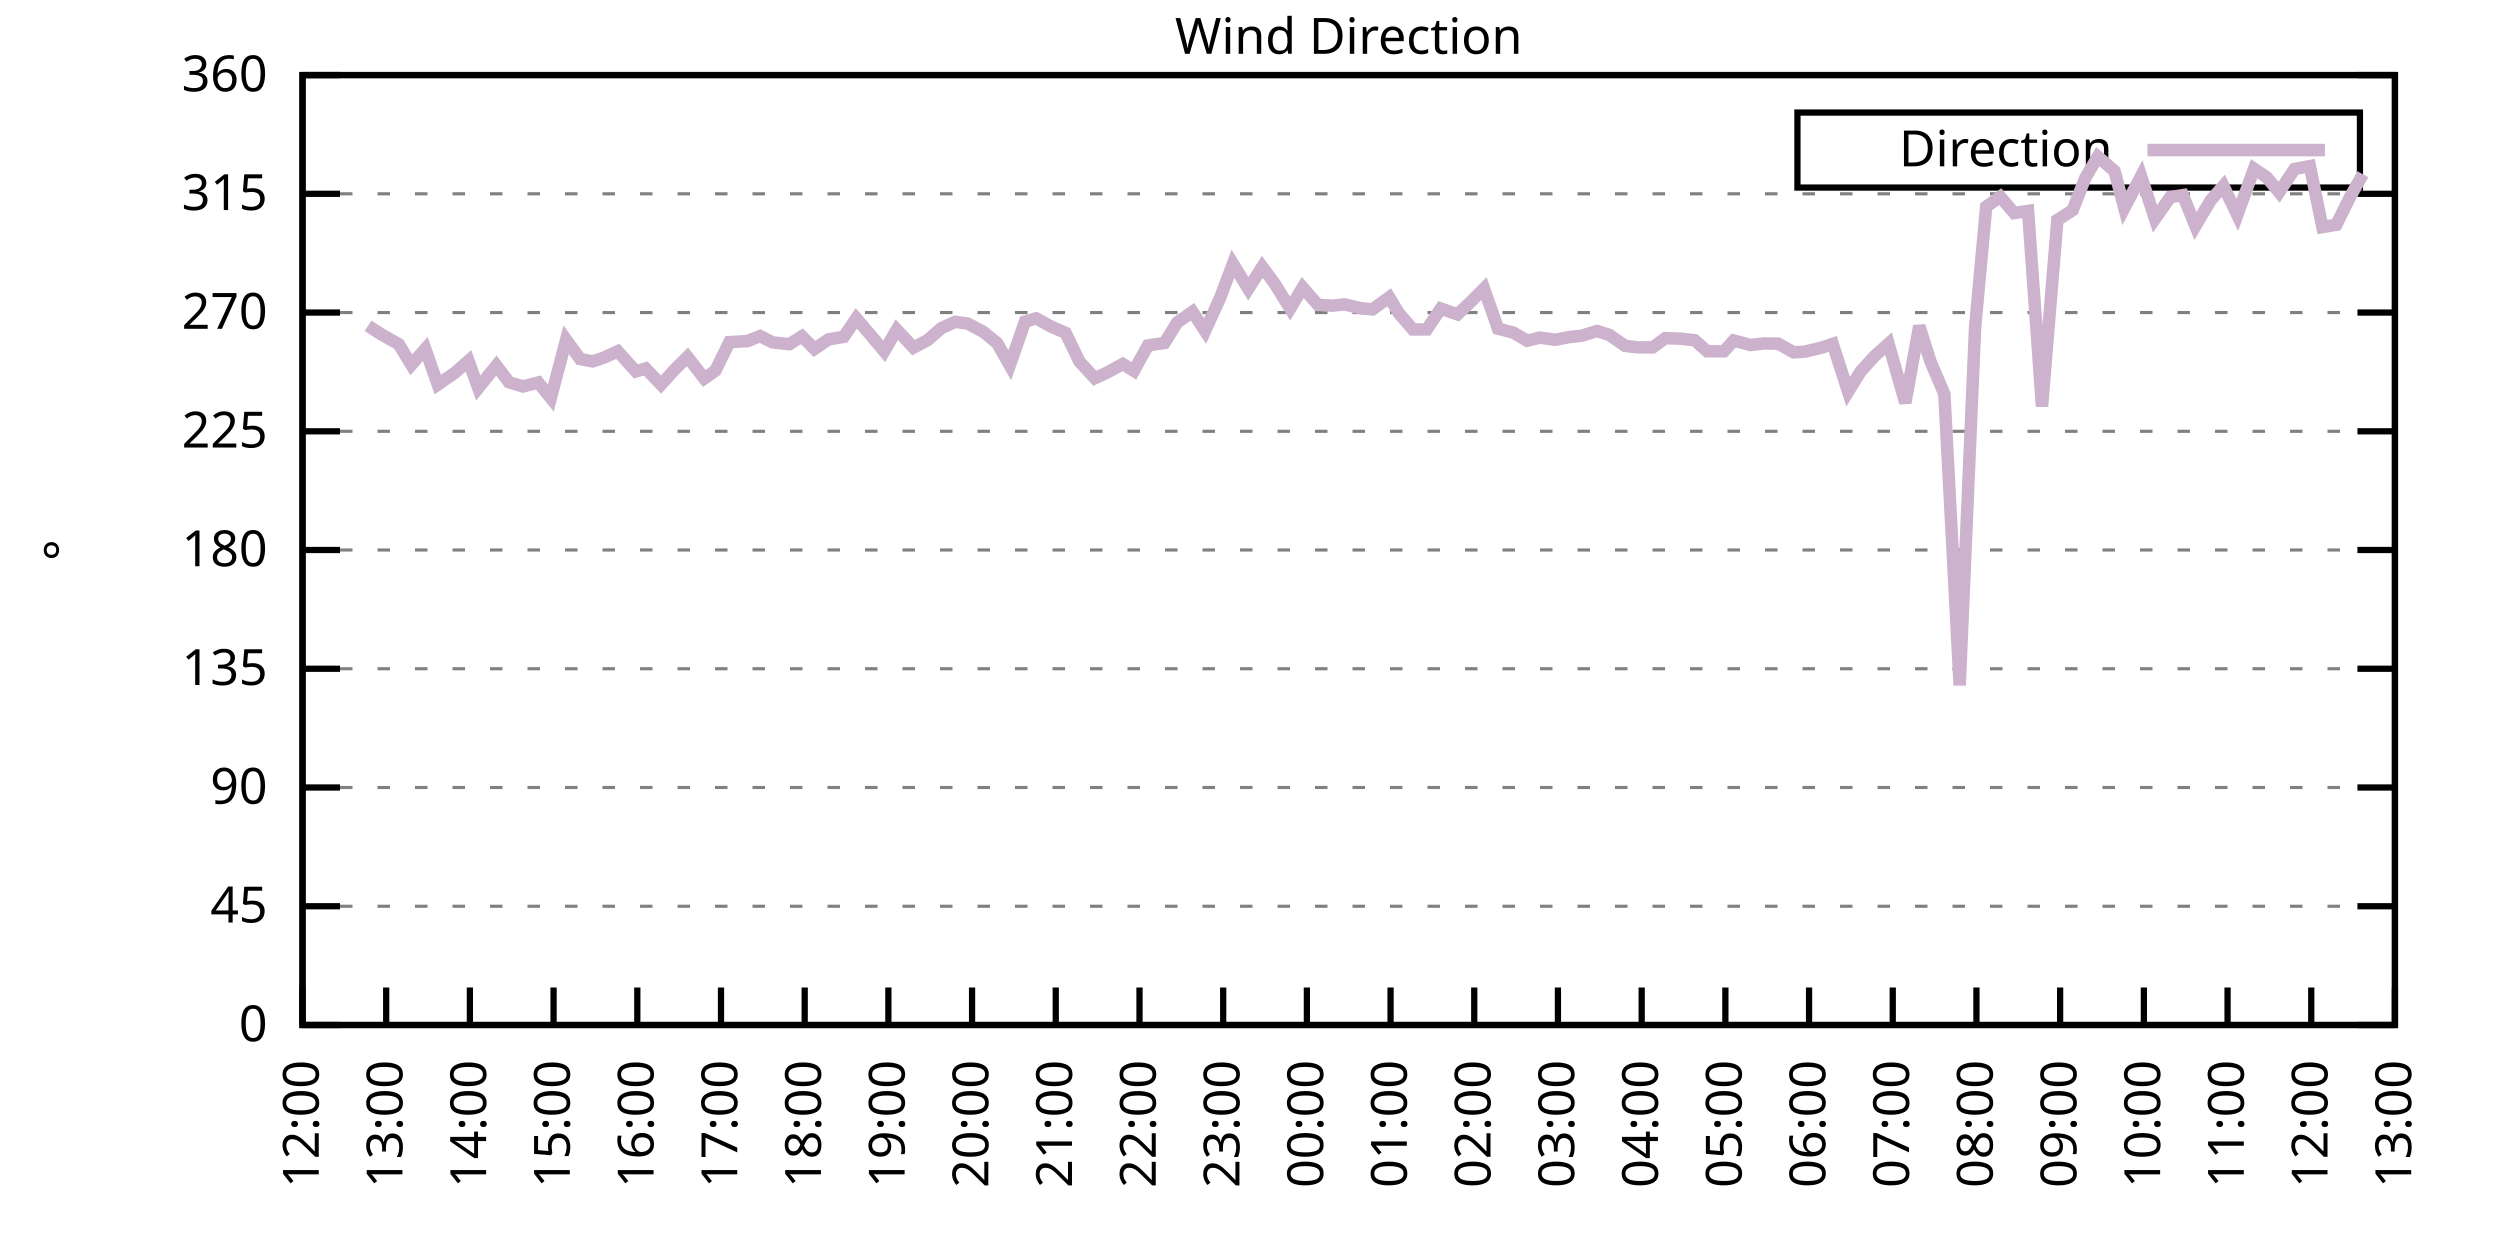
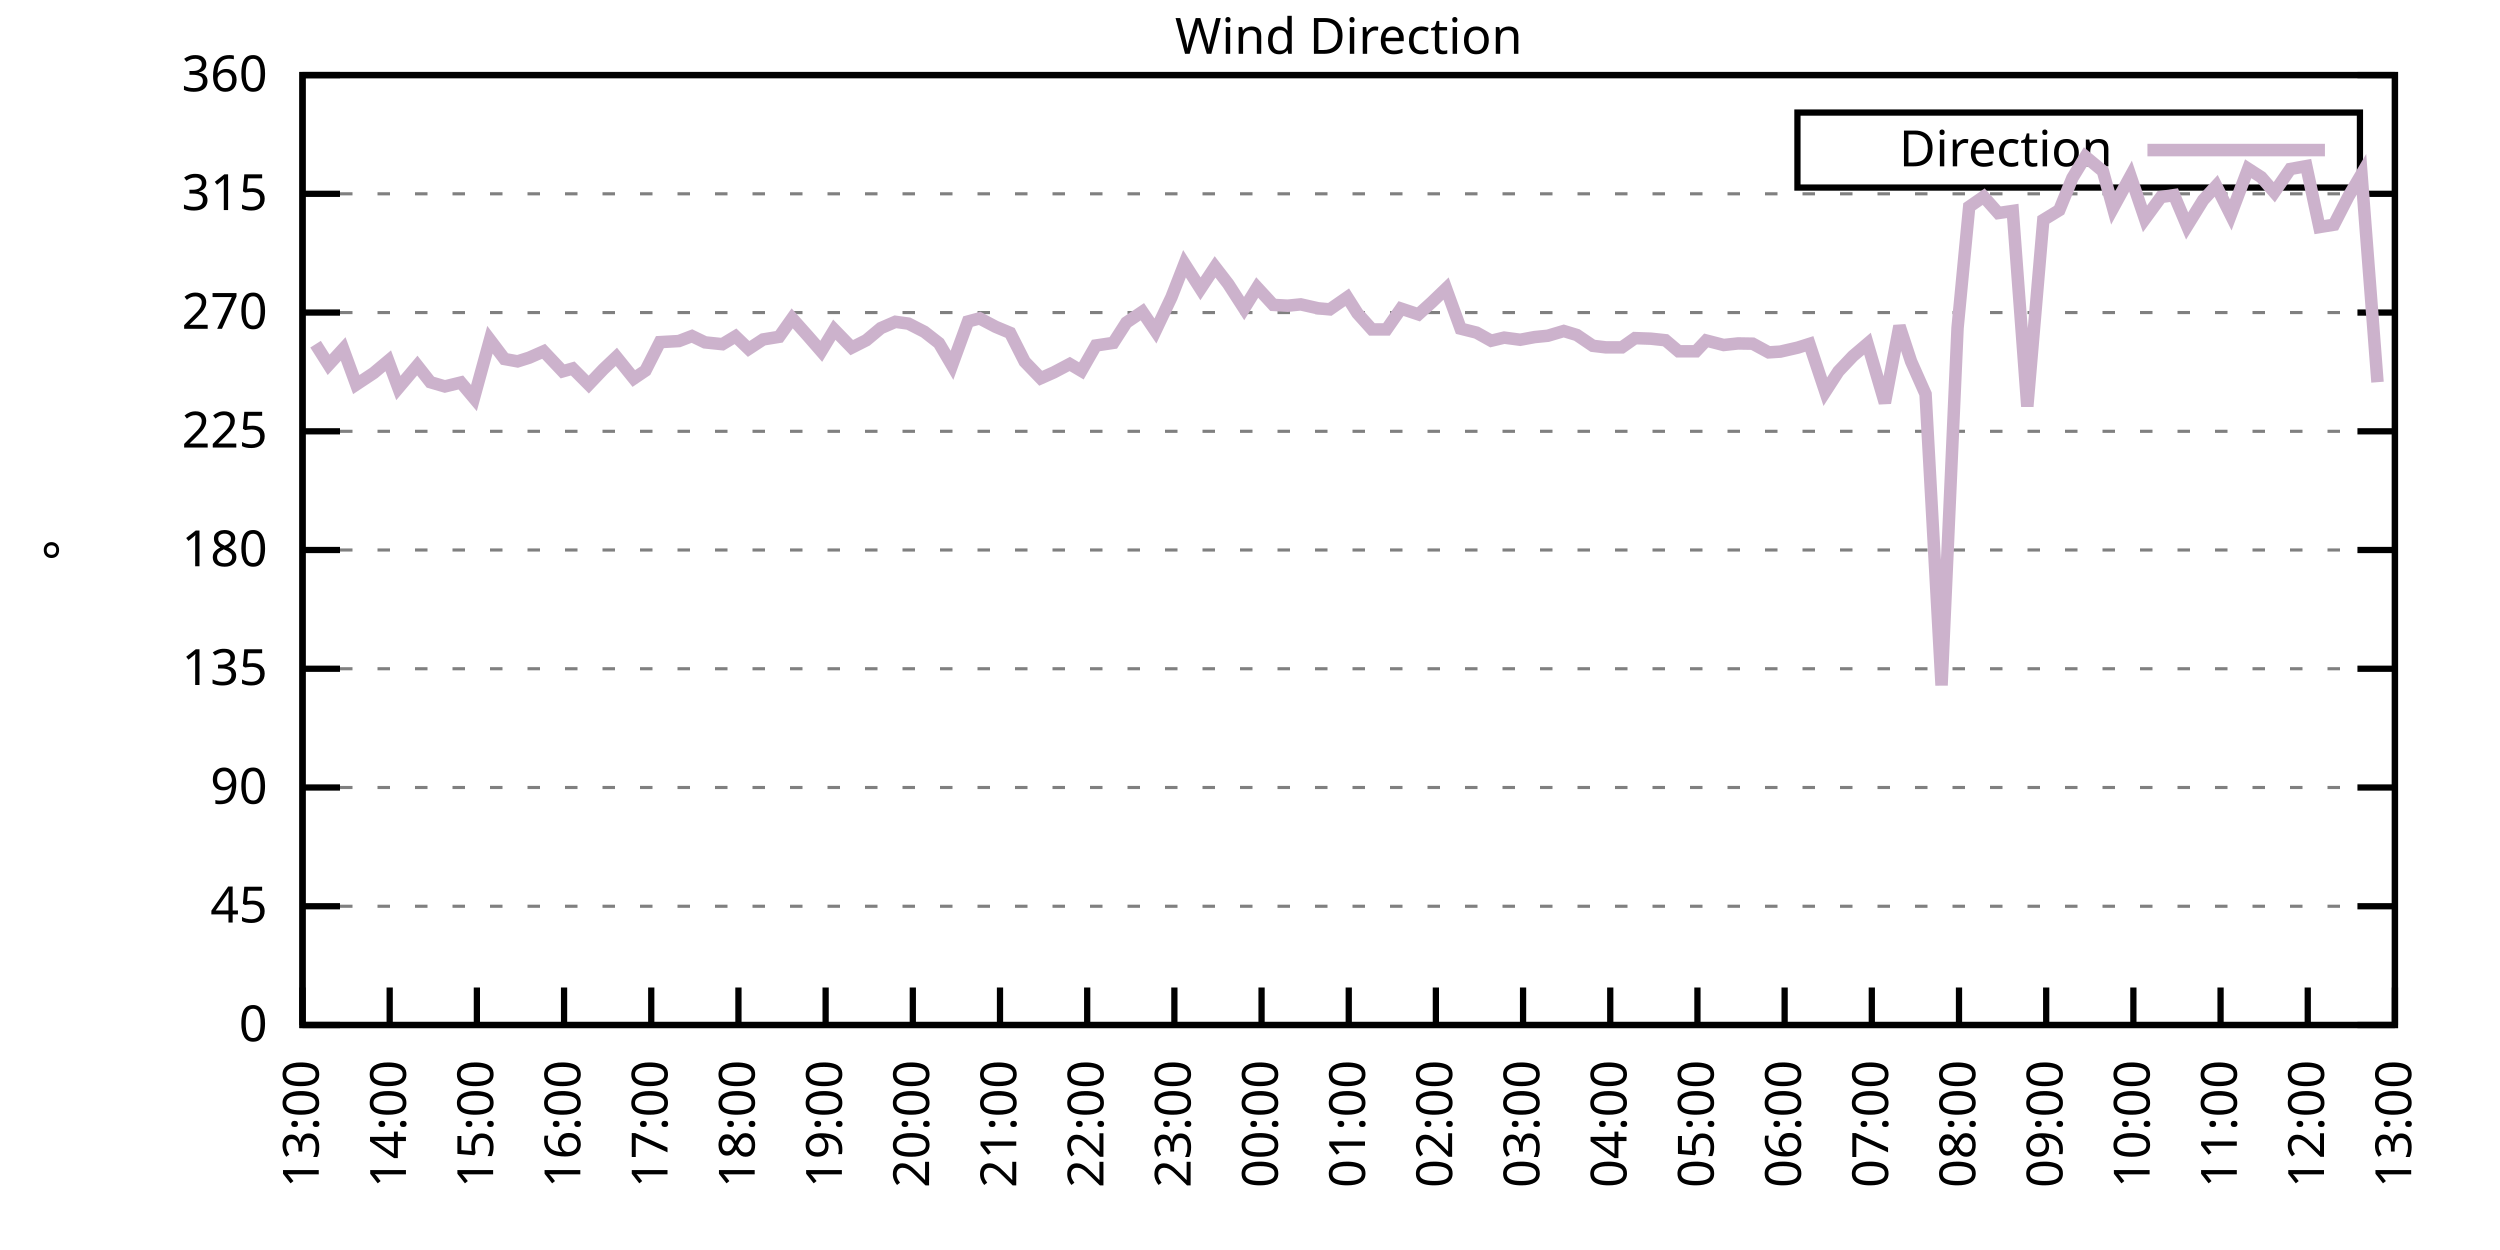
<svg xmlns="http://www.w3.org/2000/svg" xmlns:xlink="http://www.w3.org/1999/xlink" width="400" height="200" viewBox="0 0 400 200">
  <g id="gnuplot_canvas">
    <rect x="0" y="0" width="400" height="200" fill="none" />
    <defs>
      <circle id="gpDot" r="0.5" stroke-width="0.5" stroke="currentColor" />
      <path id="gpPt0" stroke-width="0.333" stroke="currentColor" d="M-1,0 h2 M0,-1 v2" />
      <path id="gpPt1" stroke-width="0.333" stroke="currentColor" d="M-1,-1 L1,1 M1,-1 L-1,1" />
      <path id="gpPt2" stroke-width="0.333" stroke="currentColor" d="M-1,0 L1,0 M0,-1 L0,1 M-1,-1 L1,1 M-1,1 L1,-1" />
      <rect id="gpPt3" stroke-width="0.333" stroke="currentColor" x="-1" y="-1" width="2" height="2" />
      <rect id="gpPt4" stroke-width="0.333" stroke="currentColor" fill="currentColor" x="-1" y="-1" width="2" height="2" />
      <circle id="gpPt5" stroke-width="0.333" stroke="currentColor" cx="0" cy="0" r="1" />
      <use xlink:href="#gpPt5" id="gpPt6" fill="currentColor" stroke="none" />
      <path id="gpPt7" stroke-width="0.333" stroke="currentColor" d="M0,-1.33 L-1.33,0.67 L1.33,0.67 z" />
      <use xlink:href="#gpPt7" id="gpPt8" fill="currentColor" stroke="none" />
      <use xlink:href="#gpPt7" id="gpPt9" stroke="currentColor" transform="rotate(180)" />
      <use xlink:href="#gpPt9" id="gpPt10" fill="currentColor" stroke="none" />
      <use xlink:href="#gpPt3" id="gpPt11" stroke="currentColor" transform="rotate(45)" />
      <use xlink:href="#gpPt11" id="gpPt12" fill="currentColor" stroke="none" />
      <path id="gpPt13" stroke-width="0.333" stroke="currentColor" d="M0,1.330 L1.265,0.411 L0.782,-1.067 L-0.782,-1.076 L-1.265,0.411 z" />
      <use xlink:href="#gpPt13" id="gpPt14" fill="currentColor" stroke="none" />
      <filter id="textbox" filterUnits="objectBoundingBox" x="0" y="0" height="1" width="1">
        <feFlood flood-color="white" flood-opacity="1" result="bgnd" />
        <feComposite in="SourceGraphic" in2="bgnd" operator="atop" />
      </filter>
      <filter id="greybox" filterUnits="objectBoundingBox" x="0" y="0" height="1" width="1">
        <feFlood flood-color="lightgrey" flood-opacity="1" result="grey" />
        <feComposite in="SourceGraphic" in2="grey" operator="atop" />
      </filter>
    </defs>
    <g fill="none" color="white" stroke="currentColor" stroke-width="1.00" stroke-linecap="butt" stroke-linejoin="miter">
</g>
    <g fill="none" color="black" stroke="currentColor" stroke-width="1.00" stroke-linecap="butt" stroke-linejoin="miter">
      <g stroke="none" shape-rendering="crispEdges">
        <polygon fill="rgb(255, 255, 255)" points="48.40,164.00 383.18,164.00 383.18,12.02 48.40,12.02 " />
      </g>
    </g>
    <g fill="none" color="black" stroke="currentColor" stroke-width="1.00" stroke-linecap="butt" stroke-linejoin="miter">
</g>
    <g fill="none" color="black" stroke="black" stroke-width="0.50" stroke-linecap="butt" stroke-linejoin="miter">
</g>
    <g fill="none" color="gray" stroke="currentColor" stroke-width="0.50" stroke-linecap="butt" stroke-linejoin="miter">
      <path stroke="gray" stroke-dasharray="2,4" class="gridline" d="M48.40,164.00 L383.19,164.00  " />
    </g>
    <g fill="none" color="gray" stroke="gray" stroke-width="1.00" stroke-linecap="butt" stroke-linejoin="miter">
</g>
    <g fill="none" color="black" stroke="currentColor" stroke-width="1.00" stroke-linecap="butt" stroke-linejoin="miter">
      <path stroke="black" d="M48.40,164.00 L54.40,164.00 M383.19,164.00 L377.19,164.00  " />
      <g transform="translate(42.80,166.60)" stroke="none" fill="black" font-family="Sans" font-size="8.00" text-anchor="end">
        <text>
          <tspan font-family="Sans"> 0</tspan>
        </text>
      </g>
    </g>
    <g fill="none" color="black" stroke="currentColor" stroke-width="1.00" stroke-linecap="butt" stroke-linejoin="miter">
</g>
    <g fill="none" color="black" stroke="black" stroke-width="0.50" stroke-linecap="butt" stroke-linejoin="miter">
</g>
    <g fill="none" color="gray" stroke="currentColor" stroke-width="0.50" stroke-linecap="butt" stroke-linejoin="miter">
      <path stroke="gray" stroke-dasharray="2,4" class="gridline" d="M48.40,145.00 L383.19,145.00  " />
    </g>
    <g fill="none" color="gray" stroke="gray" stroke-width="1.00" stroke-linecap="butt" stroke-linejoin="miter">
</g>
    <g fill="none" color="black" stroke="currentColor" stroke-width="1.00" stroke-linecap="butt" stroke-linejoin="miter">
      <path stroke="black" d="M48.40,145.00 L54.40,145.00 M383.19,145.00 L377.19,145.00  " />
      <g transform="translate(42.80,147.60)" stroke="none" fill="black" font-family="Sans" font-size="8.00" text-anchor="end">
        <text>
          <tspan font-family="Sans"> 45</tspan>
        </text>
      </g>
    </g>
    <g fill="none" color="black" stroke="currentColor" stroke-width="1.00" stroke-linecap="butt" stroke-linejoin="miter">
</g>
    <g fill="none" color="black" stroke="black" stroke-width="0.50" stroke-linecap="butt" stroke-linejoin="miter">
</g>
    <g fill="none" color="gray" stroke="currentColor" stroke-width="0.50" stroke-linecap="butt" stroke-linejoin="miter">
      <path stroke="gray" stroke-dasharray="2,4" class="gridline" d="M48.40,126.00 L383.19,126.00  " />
    </g>
    <g fill="none" color="gray" stroke="gray" stroke-width="1.00" stroke-linecap="butt" stroke-linejoin="miter">
</g>
    <g fill="none" color="black" stroke="currentColor" stroke-width="1.00" stroke-linecap="butt" stroke-linejoin="miter">
      <path stroke="black" d="M48.40,126.00 L54.40,126.00 M383.19,126.00 L377.19,126.00  " />
      <g transform="translate(42.80,128.60)" stroke="none" fill="black" font-family="Sans" font-size="8.00" text-anchor="end">
        <text>
          <tspan font-family="Sans"> 90</tspan>
        </text>
      </g>
    </g>
    <g fill="none" color="black" stroke="currentColor" stroke-width="1.00" stroke-linecap="butt" stroke-linejoin="miter">
</g>
    <g fill="none" color="black" stroke="black" stroke-width="0.50" stroke-linecap="butt" stroke-linejoin="miter">
</g>
    <g fill="none" color="gray" stroke="currentColor" stroke-width="0.50" stroke-linecap="butt" stroke-linejoin="miter">
      <path stroke="gray" stroke-dasharray="2,4" class="gridline" d="M48.40,107.00 L383.19,107.00  " />
    </g>
    <g fill="none" color="gray" stroke="gray" stroke-width="1.00" stroke-linecap="butt" stroke-linejoin="miter">
</g>
    <g fill="none" color="black" stroke="currentColor" stroke-width="1.00" stroke-linecap="butt" stroke-linejoin="miter">
      <path stroke="black" d="M48.40,107.00 L54.40,107.00 M383.19,107.00 L377.19,107.00  " />
      <g transform="translate(42.80,109.60)" stroke="none" fill="black" font-family="Sans" font-size="8.00" text-anchor="end">
        <text>
          <tspan font-family="Sans"> 135</tspan>
        </text>
      </g>
    </g>
    <g fill="none" color="black" stroke="currentColor" stroke-width="1.00" stroke-linecap="butt" stroke-linejoin="miter">
</g>
    <g fill="none" color="black" stroke="black" stroke-width="0.50" stroke-linecap="butt" stroke-linejoin="miter">
</g>
    <g fill="none" color="gray" stroke="currentColor" stroke-width="0.50" stroke-linecap="butt" stroke-linejoin="miter">
      <path stroke="gray" stroke-dasharray="2,4" class="gridline" d="M48.40,88.00 L383.19,88.00  " />
    </g>
    <g fill="none" color="gray" stroke="gray" stroke-width="1.00" stroke-linecap="butt" stroke-linejoin="miter">
</g>
    <g fill="none" color="black" stroke="currentColor" stroke-width="1.00" stroke-linecap="butt" stroke-linejoin="miter">
      <path stroke="black" d="M48.40,88.00 L54.40,88.00 M383.19,88.00 L377.19,88.00  " />
      <g transform="translate(42.80,90.60)" stroke="none" fill="black" font-family="Sans" font-size="8.00" text-anchor="end">
        <text>
          <tspan font-family="Sans"> 180</tspan>
        </text>
      </g>
    </g>
    <g fill="none" color="black" stroke="currentColor" stroke-width="1.00" stroke-linecap="butt" stroke-linejoin="miter">
</g>
    <g fill="none" color="black" stroke="black" stroke-width="0.50" stroke-linecap="butt" stroke-linejoin="miter">
</g>
    <g fill="none" color="gray" stroke="currentColor" stroke-width="0.50" stroke-linecap="butt" stroke-linejoin="miter">
      <path stroke="gray" stroke-dasharray="2,4" class="gridline" d="M48.40,69.01 L383.19,69.01  " />
    </g>
    <g fill="none" color="gray" stroke="gray" stroke-width="1.00" stroke-linecap="butt" stroke-linejoin="miter">
</g>
    <g fill="none" color="black" stroke="currentColor" stroke-width="1.00" stroke-linecap="butt" stroke-linejoin="miter">
      <path stroke="black" d="M48.40,69.01 L54.40,69.01 M383.19,69.01 L377.19,69.01  " />
      <g transform="translate(42.80,71.61)" stroke="none" fill="black" font-family="Sans" font-size="8.00" text-anchor="end">
        <text>
          <tspan font-family="Sans"> 225</tspan>
        </text>
      </g>
    </g>
    <g fill="none" color="black" stroke="currentColor" stroke-width="1.00" stroke-linecap="butt" stroke-linejoin="miter">
</g>
    <g fill="none" color="black" stroke="black" stroke-width="0.50" stroke-linecap="butt" stroke-linejoin="miter">
</g>
    <g fill="none" color="gray" stroke="currentColor" stroke-width="0.50" stroke-linecap="butt" stroke-linejoin="miter">
      <path stroke="gray" stroke-dasharray="2,4" class="gridline" d="M48.40,50.01 L383.19,50.01  " />
    </g>
    <g fill="none" color="gray" stroke="gray" stroke-width="1.00" stroke-linecap="butt" stroke-linejoin="miter">
</g>
    <g fill="none" color="black" stroke="currentColor" stroke-width="1.00" stroke-linecap="butt" stroke-linejoin="miter">
      <path stroke="black" d="M48.40,50.01 L54.40,50.01 M383.19,50.01 L377.19,50.01  " />
      <g transform="translate(42.80,52.61)" stroke="none" fill="black" font-family="Sans" font-size="8.00" text-anchor="end">
        <text>
          <tspan font-family="Sans"> 270</tspan>
        </text>
      </g>
    </g>
    <g fill="none" color="black" stroke="currentColor" stroke-width="1.00" stroke-linecap="butt" stroke-linejoin="miter">
</g>
    <g fill="none" color="black" stroke="black" stroke-width="0.50" stroke-linecap="butt" stroke-linejoin="miter">
</g>
    <g fill="none" color="gray" stroke="currentColor" stroke-width="0.50" stroke-linecap="butt" stroke-linejoin="miter">
      <path stroke="gray" stroke-dasharray="2,4" class="gridline" d="M48.40,31.01 L383.19,31.01  " />
    </g>
    <g fill="none" color="gray" stroke="gray" stroke-width="1.00" stroke-linecap="butt" stroke-linejoin="miter">
</g>
    <g fill="none" color="black" stroke="currentColor" stroke-width="1.00" stroke-linecap="butt" stroke-linejoin="miter">
      <path stroke="black" d="M48.40,31.01 L54.40,31.01 M383.19,31.01 L377.19,31.01  " />
      <g transform="translate(42.80,33.61)" stroke="none" fill="black" font-family="Sans" font-size="8.00" text-anchor="end">
        <text>
          <tspan font-family="Sans"> 315</tspan>
        </text>
      </g>
    </g>
    <g fill="none" color="black" stroke="currentColor" stroke-width="1.00" stroke-linecap="butt" stroke-linejoin="miter">
</g>
    <g fill="none" color="black" stroke="black" stroke-width="0.50" stroke-linecap="butt" stroke-linejoin="miter">
</g>
    <g fill="none" color="gray" stroke="currentColor" stroke-width="0.50" stroke-linecap="butt" stroke-linejoin="miter">
      <path stroke="gray" stroke-dasharray="2,4" class="gridline" d="M48.40,12.01 L383.19,12.01  " />
    </g>
    <g fill="none" color="gray" stroke="gray" stroke-width="1.00" stroke-linecap="butt" stroke-linejoin="miter">
</g>
    <g fill="none" color="black" stroke="currentColor" stroke-width="1.00" stroke-linecap="butt" stroke-linejoin="miter">
      <path stroke="black" d="M48.40,12.01 L54.40,12.01 M383.19,12.01 L377.19,12.01  " />
      <g transform="translate(42.80,14.61)" stroke="none" fill="black" font-family="Sans" font-size="8.00" text-anchor="end">
        <text>
          <tspan font-family="Sans"> 360</tspan>
        </text>
      </g>
    </g>
    <g fill="none" color="black" stroke="currentColor" stroke-width="1.00" stroke-linecap="butt" stroke-linejoin="miter">
      <path stroke="black" d="M48.40,164.00 L48.40,158.00  " />
      <g transform="translate(51.00,169.60) rotate(270.00)" stroke="none" fill="black" font-family="Sans" font-size="8.00" text-anchor="end">
        <text>
-           <tspan font-family="Sans">12:00</tspan>
-         </text>
-       </g>
-     </g>
-     <g fill="none" color="black" stroke="currentColor" stroke-width="1.00" stroke-linecap="butt" stroke-linejoin="miter">
-       <path stroke="black" d="M61.79,164.00 L61.79,158.00  " />
-       <g transform="translate(64.39,169.60) rotate(270.00)" stroke="none" fill="black" font-family="Sans" font-size="8.00" text-anchor="end">
-         <text>
          <tspan font-family="Sans">13:00</tspan>
        </text>
      </g>
    </g>
    <g fill="none" color="black" stroke="currentColor" stroke-width="1.00" stroke-linecap="butt" stroke-linejoin="miter">
-       <path stroke="black" d="M75.18,164.00 L75.18,158.00  " />
-       <g transform="translate(77.78,169.60) rotate(270.00)" stroke="none" fill="black" font-family="Sans" font-size="8.00" text-anchor="end">
+       <path stroke="black" d="M62.35,164.00 L62.35,158.00  " />
+       <g transform="translate(64.95,169.60) rotate(270.00)" stroke="none" fill="black" font-family="Sans" font-size="8.00" text-anchor="end">
        <text>
          <tspan font-family="Sans">14:00</tspan>
        </text>
      </g>
    </g>
    <g fill="none" color="black" stroke="currentColor" stroke-width="1.00" stroke-linecap="butt" stroke-linejoin="miter">
-       <path stroke="black" d="M88.57,164.00 L88.57,158.00  " />
-       <g transform="translate(91.17,169.60) rotate(270.00)" stroke="none" fill="black" font-family="Sans" font-size="8.00" text-anchor="end">
+       <path stroke="black" d="M76.30,164.00 L76.30,158.00  " />
+       <g transform="translate(78.90,169.60) rotate(270.00)" stroke="none" fill="black" font-family="Sans" font-size="8.00" text-anchor="end">
        <text>
          <tspan font-family="Sans">15:00</tspan>
        </text>
      </g>
    </g>
    <g fill="none" color="black" stroke="currentColor" stroke-width="1.00" stroke-linecap="butt" stroke-linejoin="miter">
-       <path stroke="black" d="M101.97,164.00 L101.97,158.00  " />
-       <g transform="translate(104.57,169.60) rotate(270.00)" stroke="none" fill="black" font-family="Sans" font-size="8.00" text-anchor="end">
+       <path stroke="black" d="M90.25,164.00 L90.25,158.00  " />
+       <g transform="translate(92.85,169.60) rotate(270.00)" stroke="none" fill="black" font-family="Sans" font-size="8.00" text-anchor="end">
        <text>
          <tspan font-family="Sans">16:00</tspan>
        </text>
      </g>
    </g>
    <g fill="none" color="black" stroke="currentColor" stroke-width="1.00" stroke-linecap="butt" stroke-linejoin="miter">
-       <path stroke="black" d="M115.36,164.00 L115.36,158.00  " />
-       <g transform="translate(117.96,169.60) rotate(270.00)" stroke="none" fill="black" font-family="Sans" font-size="8.00" text-anchor="end">
+       <path stroke="black" d="M104.20,164.00 L104.20,158.00  " />
+       <g transform="translate(106.80,169.60) rotate(270.00)" stroke="none" fill="black" font-family="Sans" font-size="8.00" text-anchor="end">
        <text>
          <tspan font-family="Sans">17:00</tspan>
        </text>
      </g>
    </g>
    <g fill="none" color="black" stroke="currentColor" stroke-width="1.00" stroke-linecap="butt" stroke-linejoin="miter">
-       <path stroke="black" d="M128.75,164.00 L128.75,158.00  " />
-       <g transform="translate(131.35,169.60) rotate(270.00)" stroke="none" fill="black" font-family="Sans" font-size="8.00" text-anchor="end">
+       <path stroke="black" d="M118.15,164.00 L118.15,158.00  " />
+       <g transform="translate(120.75,169.60) rotate(270.00)" stroke="none" fill="black" font-family="Sans" font-size="8.00" text-anchor="end">
        <text>
          <tspan font-family="Sans">18:00</tspan>
        </text>
      </g>
    </g>
    <g fill="none" color="black" stroke="currentColor" stroke-width="1.00" stroke-linecap="butt" stroke-linejoin="miter">
-       <path stroke="black" d="M142.14,164.00 L142.14,158.00  " />
-       <g transform="translate(144.74,169.60) rotate(270.00)" stroke="none" fill="black" font-family="Sans" font-size="8.00" text-anchor="end">
+       <path stroke="black" d="M132.10,164.00 L132.10,158.00  " />
+       <g transform="translate(134.70,169.60) rotate(270.00)" stroke="none" fill="black" font-family="Sans" font-size="8.00" text-anchor="end">
        <text>
          <tspan font-family="Sans">19:00</tspan>
        </text>
      </g>
    </g>
    <g fill="none" color="black" stroke="currentColor" stroke-width="1.00" stroke-linecap="butt" stroke-linejoin="miter">
-       <path stroke="black" d="M155.53,164.00 L155.53,158.00  " />
-       <g transform="translate(158.13,169.60) rotate(270.00)" stroke="none" fill="black" font-family="Sans" font-size="8.00" text-anchor="end">
+       <path stroke="black" d="M146.05,164.00 L146.05,158.00  " />
+       <g transform="translate(148.65,169.60) rotate(270.00)" stroke="none" fill="black" font-family="Sans" font-size="8.00" text-anchor="end">
        <text>
          <tspan font-family="Sans">20:00</tspan>
        </text>
      </g>
    </g>
    <g fill="none" color="black" stroke="currentColor" stroke-width="1.00" stroke-linecap="butt" stroke-linejoin="miter">
-       <path stroke="black" d="M168.92,164.00 L168.92,158.00  " />
-       <g transform="translate(171.52,169.60) rotate(270.00)" stroke="none" fill="black" font-family="Sans" font-size="8.00" text-anchor="end">
+       <path stroke="black" d="M160.00,164.00 L160.00,158.00  " />
+       <g transform="translate(162.60,169.60) rotate(270.00)" stroke="none" fill="black" font-family="Sans" font-size="8.00" text-anchor="end">
        <text>
          <tspan font-family="Sans">21:00</tspan>
        </text>
      </g>
    </g>
    <g fill="none" color="black" stroke="currentColor" stroke-width="1.00" stroke-linecap="butt" stroke-linejoin="miter">
-       <path stroke="black" d="M182.32,164.00 L182.32,158.00  " />
-       <g transform="translate(184.92,169.60) rotate(270.00)" stroke="none" fill="black" font-family="Sans" font-size="8.00" text-anchor="end">
+       <path stroke="black" d="M173.95,164.00 L173.95,158.00  " />
+       <g transform="translate(176.55,169.60) rotate(270.00)" stroke="none" fill="black" font-family="Sans" font-size="8.00" text-anchor="end">
        <text>
          <tspan font-family="Sans">22:00</tspan>
        </text>
      </g>
    </g>
    <g fill="none" color="black" stroke="currentColor" stroke-width="1.00" stroke-linecap="butt" stroke-linejoin="miter">
-       <path stroke="black" d="M195.71,164.00 L195.71,158.00  " />
-       <g transform="translate(198.31,169.60) rotate(270.00)" stroke="none" fill="black" font-family="Sans" font-size="8.00" text-anchor="end">
+       <path stroke="black" d="M187.90,164.00 L187.90,158.00  " />
+       <g transform="translate(190.50,169.60) rotate(270.00)" stroke="none" fill="black" font-family="Sans" font-size="8.00" text-anchor="end">
        <text>
          <tspan font-family="Sans">23:00</tspan>
        </text>
      </g>
    </g>
    <g fill="none" color="black" stroke="currentColor" stroke-width="1.00" stroke-linecap="butt" stroke-linejoin="miter">
-       <path stroke="black" d="M209.10,164.00 L209.10,158.00  " />
-       <g transform="translate(211.70,169.60) rotate(270.00)" stroke="none" fill="black" font-family="Sans" font-size="8.00" text-anchor="end">
+       <path stroke="black" d="M201.85,164.00 L201.85,158.00  " />
+       <g transform="translate(204.45,169.60) rotate(270.00)" stroke="none" fill="black" font-family="Sans" font-size="8.00" text-anchor="end">
        <text>
          <tspan font-family="Sans">00:00</tspan>
        </text>
      </g>
    </g>
    <g fill="none" color="black" stroke="currentColor" stroke-width="1.00" stroke-linecap="butt" stroke-linejoin="miter">
-       <path stroke="black" d="M222.49,164.00 L222.49,158.00  " />
-       <g transform="translate(225.09,169.60) rotate(270.00)" stroke="none" fill="black" font-family="Sans" font-size="8.00" text-anchor="end">
+       <path stroke="black" d="M215.80,164.00 L215.80,158.00  " />
+       <g transform="translate(218.40,169.60) rotate(270.00)" stroke="none" fill="black" font-family="Sans" font-size="8.00" text-anchor="end">
        <text>
          <tspan font-family="Sans">01:00</tspan>
        </text>
      </g>
    </g>
    <g fill="none" color="black" stroke="currentColor" stroke-width="1.00" stroke-linecap="butt" stroke-linejoin="miter">
-       <path stroke="black" d="M235.88,164.00 L235.88,158.00  " />
-       <g transform="translate(238.48,169.60) rotate(270.00)" stroke="none" fill="black" font-family="Sans" font-size="8.00" text-anchor="end">
+       <path stroke="black" d="M229.74,164.00 L229.74,158.00  " />
+       <g transform="translate(232.34,169.60) rotate(270.00)" stroke="none" fill="black" font-family="Sans" font-size="8.00" text-anchor="end">
        <text>
          <tspan font-family="Sans">02:00</tspan>
        </text>
      </g>
    </g>
    <g fill="none" color="black" stroke="currentColor" stroke-width="1.00" stroke-linecap="butt" stroke-linejoin="miter">
-       <path stroke="black" d="M249.27,164.00 L249.27,158.00  " />
-       <g transform="translate(251.87,169.60) rotate(270.00)" stroke="none" fill="black" font-family="Sans" font-size="8.00" text-anchor="end">
+       <path stroke="black" d="M243.69,164.00 L243.69,158.00  " />
+       <g transform="translate(246.29,169.60) rotate(270.00)" stroke="none" fill="black" font-family="Sans" font-size="8.00" text-anchor="end">
        <text>
          <tspan font-family="Sans">03:00</tspan>
        </text>
      </g>
    </g>
    <g fill="none" color="black" stroke="currentColor" stroke-width="1.00" stroke-linecap="butt" stroke-linejoin="miter">
-       <path stroke="black" d="M262.67,164.00 L262.67,158.00  " />
-       <g transform="translate(265.27,169.60) rotate(270.00)" stroke="none" fill="black" font-family="Sans" font-size="8.00" text-anchor="end">
+       <path stroke="black" d="M257.64,164.00 L257.64,158.00  " />
+       <g transform="translate(260.24,169.60) rotate(270.00)" stroke="none" fill="black" font-family="Sans" font-size="8.00" text-anchor="end">
        <text>
          <tspan font-family="Sans">04:00</tspan>
        </text>
      </g>
    </g>
    <g fill="none" color="black" stroke="currentColor" stroke-width="1.00" stroke-linecap="butt" stroke-linejoin="miter">
-       <path stroke="black" d="M276.06,164.00 L276.06,158.00  " />
-       <g transform="translate(278.66,169.60) rotate(270.00)" stroke="none" fill="black" font-family="Sans" font-size="8.00" text-anchor="end">
+       <path stroke="black" d="M271.59,164.00 L271.59,158.00  " />
+       <g transform="translate(274.19,169.60) rotate(270.00)" stroke="none" fill="black" font-family="Sans" font-size="8.00" text-anchor="end">
        <text>
          <tspan font-family="Sans">05:00</tspan>
        </text>
      </g>
    </g>
    <g fill="none" color="black" stroke="currentColor" stroke-width="1.00" stroke-linecap="butt" stroke-linejoin="miter">
-       <path stroke="black" d="M289.45,164.00 L289.45,158.00  " />
-       <g transform="translate(292.05,169.60) rotate(270.00)" stroke="none" fill="black" font-family="Sans" font-size="8.00" text-anchor="end">
+       <path stroke="black" d="M285.54,164.00 L285.54,158.00  " />
+       <g transform="translate(288.14,169.60) rotate(270.00)" stroke="none" fill="black" font-family="Sans" font-size="8.00" text-anchor="end">
        <text>
          <tspan font-family="Sans">06:00</tspan>
        </text>
      </g>
    </g>
    <g fill="none" color="black" stroke="currentColor" stroke-width="1.00" stroke-linecap="butt" stroke-linejoin="miter">
-       <path stroke="black" d="M302.84,164.00 L302.84,158.00  " />
-       <g transform="translate(305.44,169.60) rotate(270.00)" stroke="none" fill="black" font-family="Sans" font-size="8.00" text-anchor="end">
+       <path stroke="black" d="M299.49,164.00 L299.49,158.00  " />
+       <g transform="translate(302.09,169.60) rotate(270.00)" stroke="none" fill="black" font-family="Sans" font-size="8.00" text-anchor="end">
        <text>
          <tspan font-family="Sans">07:00</tspan>
        </text>
      </g>
    </g>
    <g fill="none" color="black" stroke="currentColor" stroke-width="1.00" stroke-linecap="butt" stroke-linejoin="miter">
-       <path stroke="black" d="M316.23,164.00 L316.23,158.00  " />
-       <g transform="translate(318.83,169.60) rotate(270.00)" stroke="none" fill="black" font-family="Sans" font-size="8.00" text-anchor="end">
+       <path stroke="black" d="M313.44,164.00 L313.44,158.00  " />
+       <g transform="translate(316.04,169.60) rotate(270.00)" stroke="none" fill="black" font-family="Sans" font-size="8.00" text-anchor="end">
        <text>
          <tspan font-family="Sans">08:00</tspan>
        </text>
      </g>
    </g>
    <g fill="none" color="black" stroke="currentColor" stroke-width="1.00" stroke-linecap="butt" stroke-linejoin="miter">
-       <path stroke="black" d="M329.62,164.00 L329.62,158.00  " />
-       <g transform="translate(332.22,169.60) rotate(270.00)" stroke="none" fill="black" font-family="Sans" font-size="8.00" text-anchor="end">
+       <path stroke="black" d="M327.39,164.00 L327.39,158.00  " />
+       <g transform="translate(329.99,169.60) rotate(270.00)" stroke="none" fill="black" font-family="Sans" font-size="8.00" text-anchor="end">
        <text>
          <tspan font-family="Sans">09:00</tspan>
        </text>
      </g>
    </g>
    <g fill="none" color="black" stroke="currentColor" stroke-width="1.00" stroke-linecap="butt" stroke-linejoin="miter">
-       <path stroke="black" d="M343.02,164.00 L343.02,158.00  " />
-       <g transform="translate(345.62,169.60) rotate(270.00)" stroke="none" fill="black" font-family="Sans" font-size="8.00" text-anchor="end">
+       <path stroke="black" d="M341.34,164.00 L341.34,158.00  " />
+       <g transform="translate(343.94,169.60) rotate(270.00)" stroke="none" fill="black" font-family="Sans" font-size="8.00" text-anchor="end">
        <text>
          <tspan font-family="Sans">10:00</tspan>
        </text>
      </g>
    </g>
    <g fill="none" color="black" stroke="currentColor" stroke-width="1.00" stroke-linecap="butt" stroke-linejoin="miter">
-       <path stroke="black" d="M356.41,164.00 L356.41,158.00  " />
-       <g transform="translate(359.01,169.60) rotate(270.00)" stroke="none" fill="black" font-family="Sans" font-size="8.00" text-anchor="end">
+       <path stroke="black" d="M355.29,164.00 L355.29,158.00  " />
+       <g transform="translate(357.89,169.60) rotate(270.00)" stroke="none" fill="black" font-family="Sans" font-size="8.00" text-anchor="end">
        <text>
          <tspan font-family="Sans">11:00</tspan>
        </text>
      </g>
    </g>
    <g fill="none" color="black" stroke="currentColor" stroke-width="1.00" stroke-linecap="butt" stroke-linejoin="miter">
-       <path stroke="black" d="M369.80,164.00 L369.80,158.00  " />
-       <g transform="translate(372.40,169.60) rotate(270.00)" stroke="none" fill="black" font-family="Sans" font-size="8.00" text-anchor="end">
+       <path stroke="black" d="M369.24,164.00 L369.24,158.00  " />
+       <g transform="translate(371.84,169.60) rotate(270.00)" stroke="none" fill="black" font-family="Sans" font-size="8.00" text-anchor="end">
        <text>
          <tspan font-family="Sans">12:00</tspan>
        </text>
      </g>
    </g>
    <g fill="none" color="black" stroke="currentColor" stroke-width="1.00" stroke-linecap="butt" stroke-linejoin="miter">
      <path stroke="black" d="M383.19,164.00 L383.19,158.00  " />
      <g transform="translate(385.79,169.60) rotate(270.00)" stroke="none" fill="black" font-family="Sans" font-size="8.00" text-anchor="end">
        <text>
          <tspan font-family="Sans">13:00</tspan>
        </text>
      </g>
    </g>
    <g fill="none" color="black" stroke="currentColor" stroke-width="1.00" stroke-linecap="butt" stroke-linejoin="miter">
</g>
    <g fill="none" color="black" stroke="currentColor" stroke-width="1.00" stroke-linecap="butt" stroke-linejoin="miter">
      <path stroke="black" d="M48.40,12.01 L48.40,164.00 L383.19,164.00 L383.19,12.01 L48.40,12.01 Z  " />
    </g>
    <g fill="none" color="black" stroke="currentColor" stroke-width="1.00" stroke-linecap="butt" stroke-linejoin="miter">
</g>
    <g fill="none" color="black" stroke="currentColor" stroke-width="1.00" stroke-linecap="butt" stroke-linejoin="miter">
      <path stroke="black" d="M287.59,30.01 L287.59,18.01 L377.59,18.01 L377.59,30.01 L287.59,30.01 Z  " />
    </g>
    <g id="Wind_direction_plot_1">
      <g fill="none" color="white" stroke="black" stroke-width="2.00" stroke-linecap="butt" stroke-linejoin="miter">
</g>
      <g fill="none" color="black" stroke="currentColor" stroke-width="2.00" stroke-linecap="butt" stroke-linejoin="miter">
        <g transform="translate(337.99,26.61)" stroke="none" fill="black" font-family="Sans" font-size="8.00" text-anchor="end">
          <text>
            <tspan font-family="Sans">Direction</tspan>
          </text>
        </g>
      </g>
      <g fill="none" color="black" stroke="currentColor" stroke-width="2.00" stroke-linecap="butt" stroke-linejoin="miter">
-         <path stroke="rgb(204, 178, 204)" d="M343.59,24.01 L371.99,24.01 M58.89,52.12 L60.90,53.43 L63.80,55.07 L65.81,58.37 L68.04,55.83 L70.05,61.53   L72.73,59.68 L74.96,57.73 L76.52,62.08 L79.42,58.49 L81.43,61.15 L83.66,61.83 L86.12,61.20 L88.13,63.69   L90.58,54.36 L92.82,57.44 L94.82,57.82 L96.61,57.23 L98.84,56.21 L101.74,59.42 L103.31,58.96 L105.76,61.53   L107.99,59.08 L110.00,57.10 L112.68,60.56 L114.47,59.30 L116.70,54.74 L119.60,54.57 L121.61,53.77 L123.62,54.78   L126.29,55.07 L128.30,53.81 L130.31,55.83 L132.54,54.31 L135.00,53.89 L137.01,50.94 L139.46,53.81 L141.47,56.21   L143.48,52.75 L146.16,55.62 L148.39,54.44 L150.62,52.50 L152.85,51.49 L154.86,51.78 L157.32,53.09 L159.55,54.90   L161.56,58.45 L164.01,51.44 L165.80,50.94 L168.25,52.29 L170.49,53.26 L172.72,57.86 L175.17,60.52 L177.18,59.59   L179.64,58.24 L181.42,59.34 L183.66,55.28 L186.33,54.86 L188.34,51.61 L190.80,49.88 L192.81,52.96 L195.26,47.56   L197.27,42.20 L199.73,46.21 L201.96,42.70 L203.97,45.41 L206.42,49.37 L208.43,46.00 L210.88,48.78 L213.12,48.91   L215.13,48.70 L217.80,49.33 L219.59,49.50 L222.27,47.56 L223.83,50.13 L226.06,52.71 L228.29,52.71 L230.53,49.37   L233.20,50.30 L235.21,48.40 L237.44,46.17 L239.68,52.58 L242.13,53.22 L244.36,54.52 L246.37,54.02 L248.83,54.36   L251.06,53.93 L253.07,53.72 L255.52,52.96 L257.53,53.60 L259.99,55.33 L262.00,55.58 L264.45,55.58 L266.46,54.10   L268.92,54.19 L271.15,54.44 L273.16,56.21 L275.83,56.21 L277.40,54.48 L280.07,55.20 L282.31,54.95 L284.54,54.99   L286.99,56.38 L288.78,56.26 L291.46,55.62 L293.24,55.03 L295.70,62.67 L297.71,59.42 L299.94,56.97 L302.17,54.99   L304.85,64.45 L307.08,52.16 L308.87,57.82 L311.10,63.05 L313.55,109.66 L316.01,52.46 L317.79,33.08 L320.03,31.47   L322.26,34.09 L324.49,33.75 L326.72,65.04 L329.18,35.19 L331.63,33.63 L333.64,28.48 L335.65,25.06 L338.33,27.38   L339.89,33.29 L342.57,28.18 L344.80,35.02 L347.26,31.52 L349.26,31.22 L351.27,36.16 L353.73,32.02 L355.74,29.74   L357.97,34.39 L360.65,27.00 L362.66,28.35 L364.66,30.76 L367.12,27.04 L369.58,26.58 L371.58,36.33 L373.82,35.95   L376.05,31.43 L378.06,27.88  " />
+         <path stroke="rgb(204, 178, 204)" d="M343.59,24.01 L371.99,24.01 M50.49,55.07 L52.58,58.37 L54.91,55.83 L57.00,61.53 L59.79,59.68 L62.12,57.73   L63.74,62.08 L66.77,58.49 L68.86,61.15 L71.18,61.83 L73.74,61.20 L75.83,63.69 L78.39,54.36 L80.72,57.44   L82.81,57.82 L84.67,57.23 L86.99,56.21 L90.02,59.42 L91.64,58.96 L94.20,61.53 L96.53,59.08 L98.62,57.10   L101.41,60.56 L103.27,59.30 L105.59,54.74 L108.62,54.57 L110.71,53.77 L112.80,54.78 L115.59,55.07 L117.68,53.81   L119.78,55.83 L122.10,54.31 L124.66,53.89 L126.75,50.94 L129.31,53.81 L131.40,56.21 L133.49,52.75 L136.28,55.62   L138.61,54.44 L140.93,52.50 L143.26,51.49 L145.35,51.78 L147.91,53.09 L150.23,54.90 L152.32,58.45 L154.88,51.44   L156.74,50.94 L159.30,52.29 L161.62,53.26 L163.95,57.86 L166.51,60.52 L168.60,59.59 L171.16,58.24 L173.02,59.34   L175.34,55.28 L178.13,54.86 L180.22,51.61 L182.78,49.88 L184.87,52.96 L187.43,47.56 L189.52,42.20 L192.08,46.21   L194.41,42.70 L196.50,45.41 L199.06,49.37 L201.15,46.00 L203.71,48.78 L206.03,48.91 L208.12,48.70 L210.91,49.33   L212.77,49.50 L215.56,47.56 L217.19,50.13 L219.51,52.71 L221.84,52.71 L224.16,49.37 L226.95,50.30 L229.05,48.40   L231.37,46.17 L233.70,52.58 L236.25,53.22 L238.58,54.52 L240.67,54.02 L243.23,54.36 L245.55,53.93 L247.65,53.72   L250.20,52.96 L252.30,53.60 L254.85,55.33 L256.95,55.58 L259.50,55.58 L261.60,54.10 L264.15,54.19 L266.48,54.44   L268.57,56.21 L271.36,56.21 L272.99,54.48 L275.78,55.20 L278.10,54.95 L280.43,54.99 L282.99,56.38 L284.85,56.26   L287.64,55.62 L289.50,55.03 L292.05,62.67 L294.15,59.42 L296.47,56.97 L298.80,54.99 L301.58,64.45 L303.91,52.16   L305.77,57.82 L308.09,63.05 L310.65,109.66 L313.21,52.46 L315.07,33.08 L317.39,31.47 L319.72,34.09 L322.04,33.75   L324.37,65.04 L326.93,35.19 L329.48,33.63 L331.58,28.48 L333.67,25.06 L336.46,27.38 L338.09,33.29 L340.88,28.18   L343.20,35.02 L345.76,31.52 L347.85,31.22 L349.94,36.16 L352.50,32.02 L354.59,29.74 L356.92,34.39 L359.71,27.00   L361.80,28.35 L363.89,30.76 L366.45,27.04 L369.01,26.58 L371.10,36.33 L373.43,35.95 L375.75,31.43 L377.84,27.88   L380.40,61.15  " />
      </g>
    </g>
    <g fill="none" color="black" stroke="currentColor" stroke-width="2.00" stroke-linecap="butt" stroke-linejoin="miter">
</g>
    <g fill="none" color="black" stroke="black" stroke-width="1.00" stroke-linecap="butt" stroke-linejoin="miter">
</g>
    <g fill="none" color="black" stroke="currentColor" stroke-width="1.00" stroke-linecap="butt" stroke-linejoin="miter">
      <path stroke="black" d="M48.40,12.01 L48.40,164.00 L383.19,164.00 L383.19,12.01 L48.40,12.01 Z  " />
      <g transform="translate(12.80,88.01) rotate(270.00)" stroke="none" fill="black" font-family="Sans" font-size="8.00" text-anchor="middle">
        <text>
          <tspan font-family="Sans">°</tspan>
        </text>
      </g>
    </g>
    <g fill="none" color="black" stroke="currentColor" stroke-width="1.00" stroke-linecap="butt" stroke-linejoin="miter">
</g>
    <g fill="none" color="black" stroke="currentColor" stroke-width="1.00" stroke-linecap="butt" stroke-linejoin="miter">
      <g transform="translate(215.79,8.61)" stroke="none" fill="black" font-family="Sans" font-size="8.00" text-anchor="middle">
        <text>
          <tspan font-family="Sans">Wind Direction</tspan>
        </text>
      </g>
    </g>
    <g fill="none" color="black" stroke="currentColor" stroke-width="1.00" stroke-linecap="butt" stroke-linejoin="miter">
</g>
  </g>
</svg>
